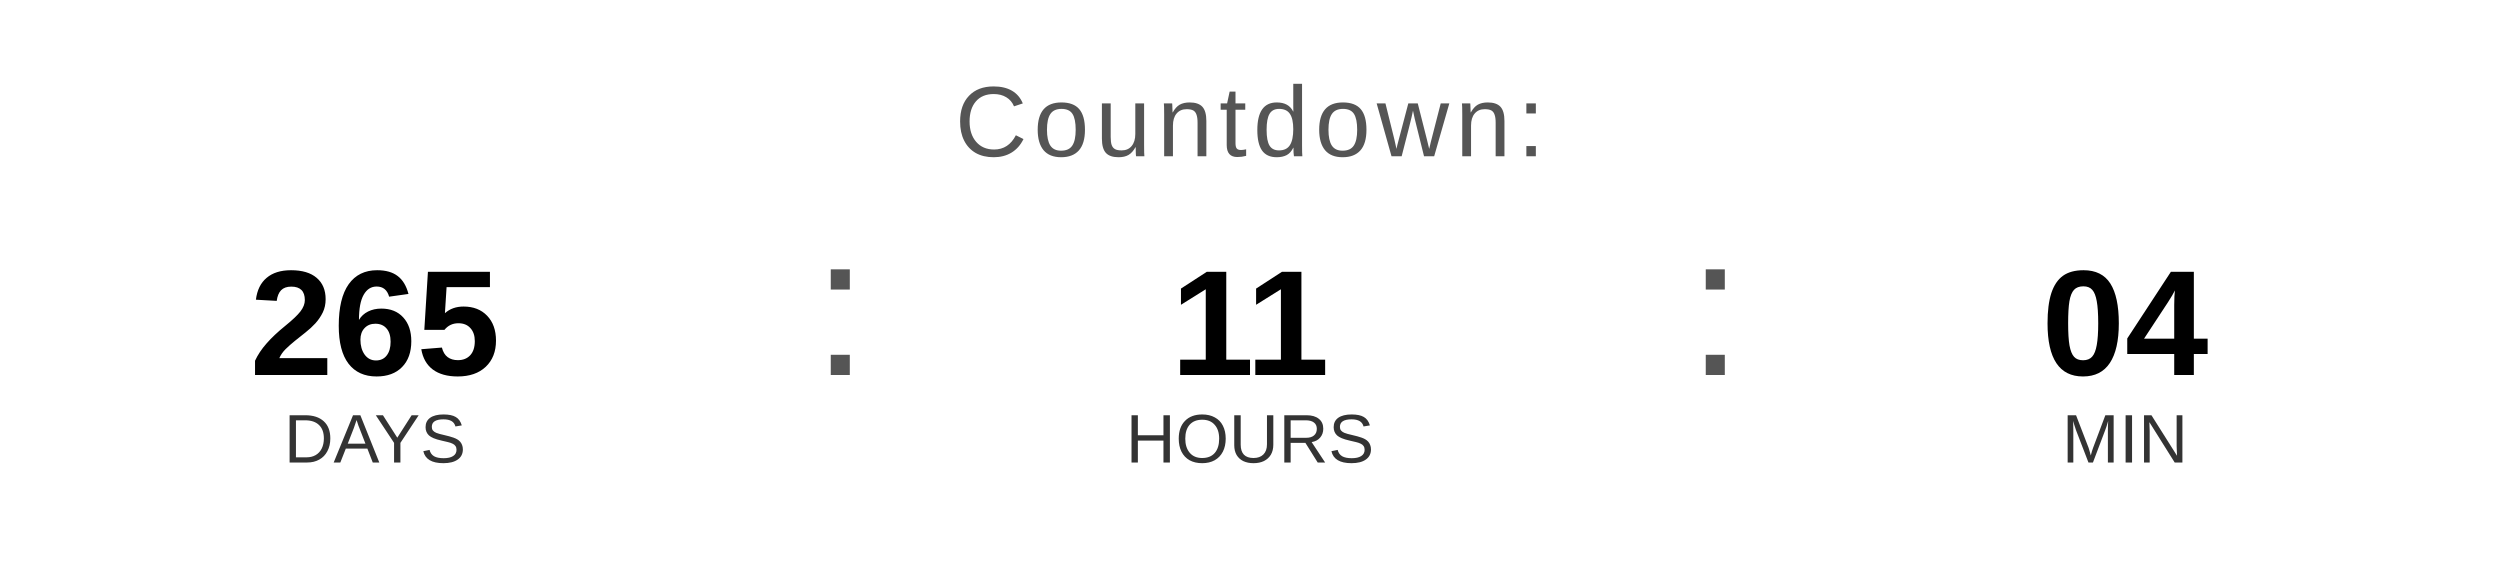
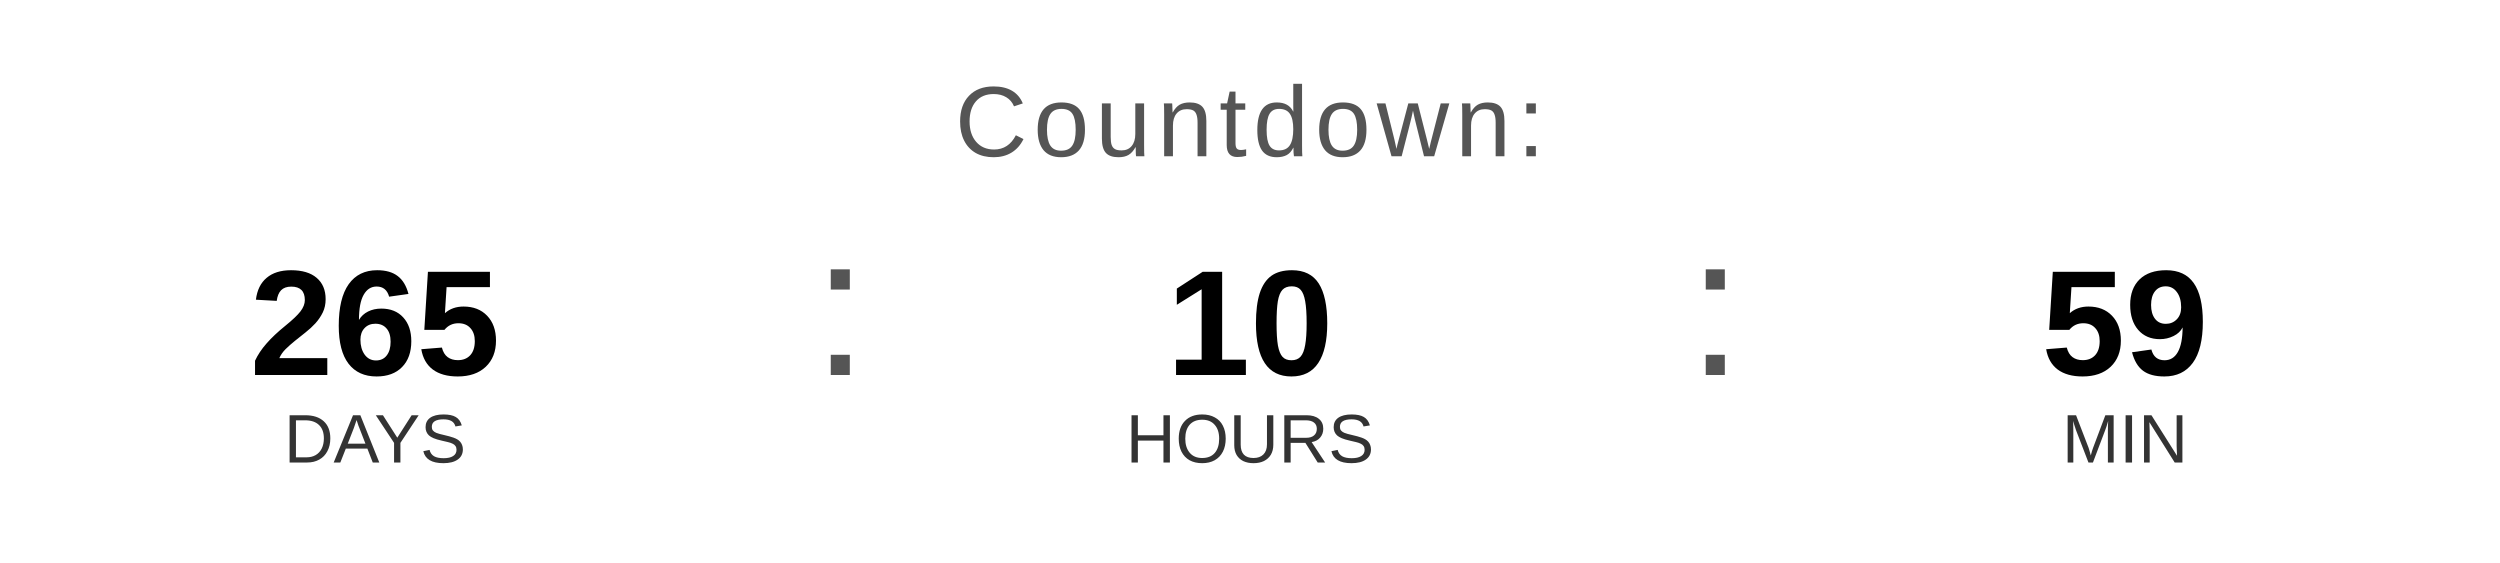
<svg xmlns="http://www.w3.org/2000/svg" width="400" height="90" viewBox="0 0 400 90">
  <text x="200" y="25" font-family="Arial, Helvetica, sans-serif" font-size="16" fill="#555555" text-anchor="middle" letter-spacing="1">
    Countdown:
  </text>
  <text x="60" y="60" font-family="Arial, Helvetica, sans-serif" font-size="24" font-weight="bold" fill="#000000" text-anchor="middle">265</text>
  <text x="60" y="74" font-family="Arial, Helvetica, sans-serif" font-size="11" fill="#333333" text-anchor="middle">DAYS</text>
  <text x="130" y="60" font-family="Arial, sans-serif" font-size="32" fill="#555555">:</text>
-   <text x="200" y="60" font-family="Arial, Helvetica, sans-serif" font-size="24" font-weight="bold" fill="#000000" text-anchor="middle">11</text>
+   <text x="200" y="60" font-family="Arial, Helvetica, sans-serif" font-size="24" font-weight="bold" fill="#000000" text-anchor="middle">10</text>
  <text x="200" y="74" font-family="Arial, Helvetica, sans-serif" font-size="11" fill="#333333" text-anchor="middle">HOURS</text>
  <text x="270" y="60" font-family="Arial, sans-serif" font-size="32" fill="#555555">:</text>
-   <text x="340" y="60" font-family="Arial, Helvetica, sans-serif" font-size="24" font-weight="bold" fill="#000000" text-anchor="middle">04</text>
+   <text x="340" y="60" font-family="Arial, Helvetica, sans-serif" font-size="24" font-weight="bold" fill="#000000" text-anchor="middle">59</text>
  <text x="340" y="74" font-family="Arial, Helvetica, sans-serif" font-size="11" fill="#333333" text-anchor="middle">MIN</text>
</svg>
